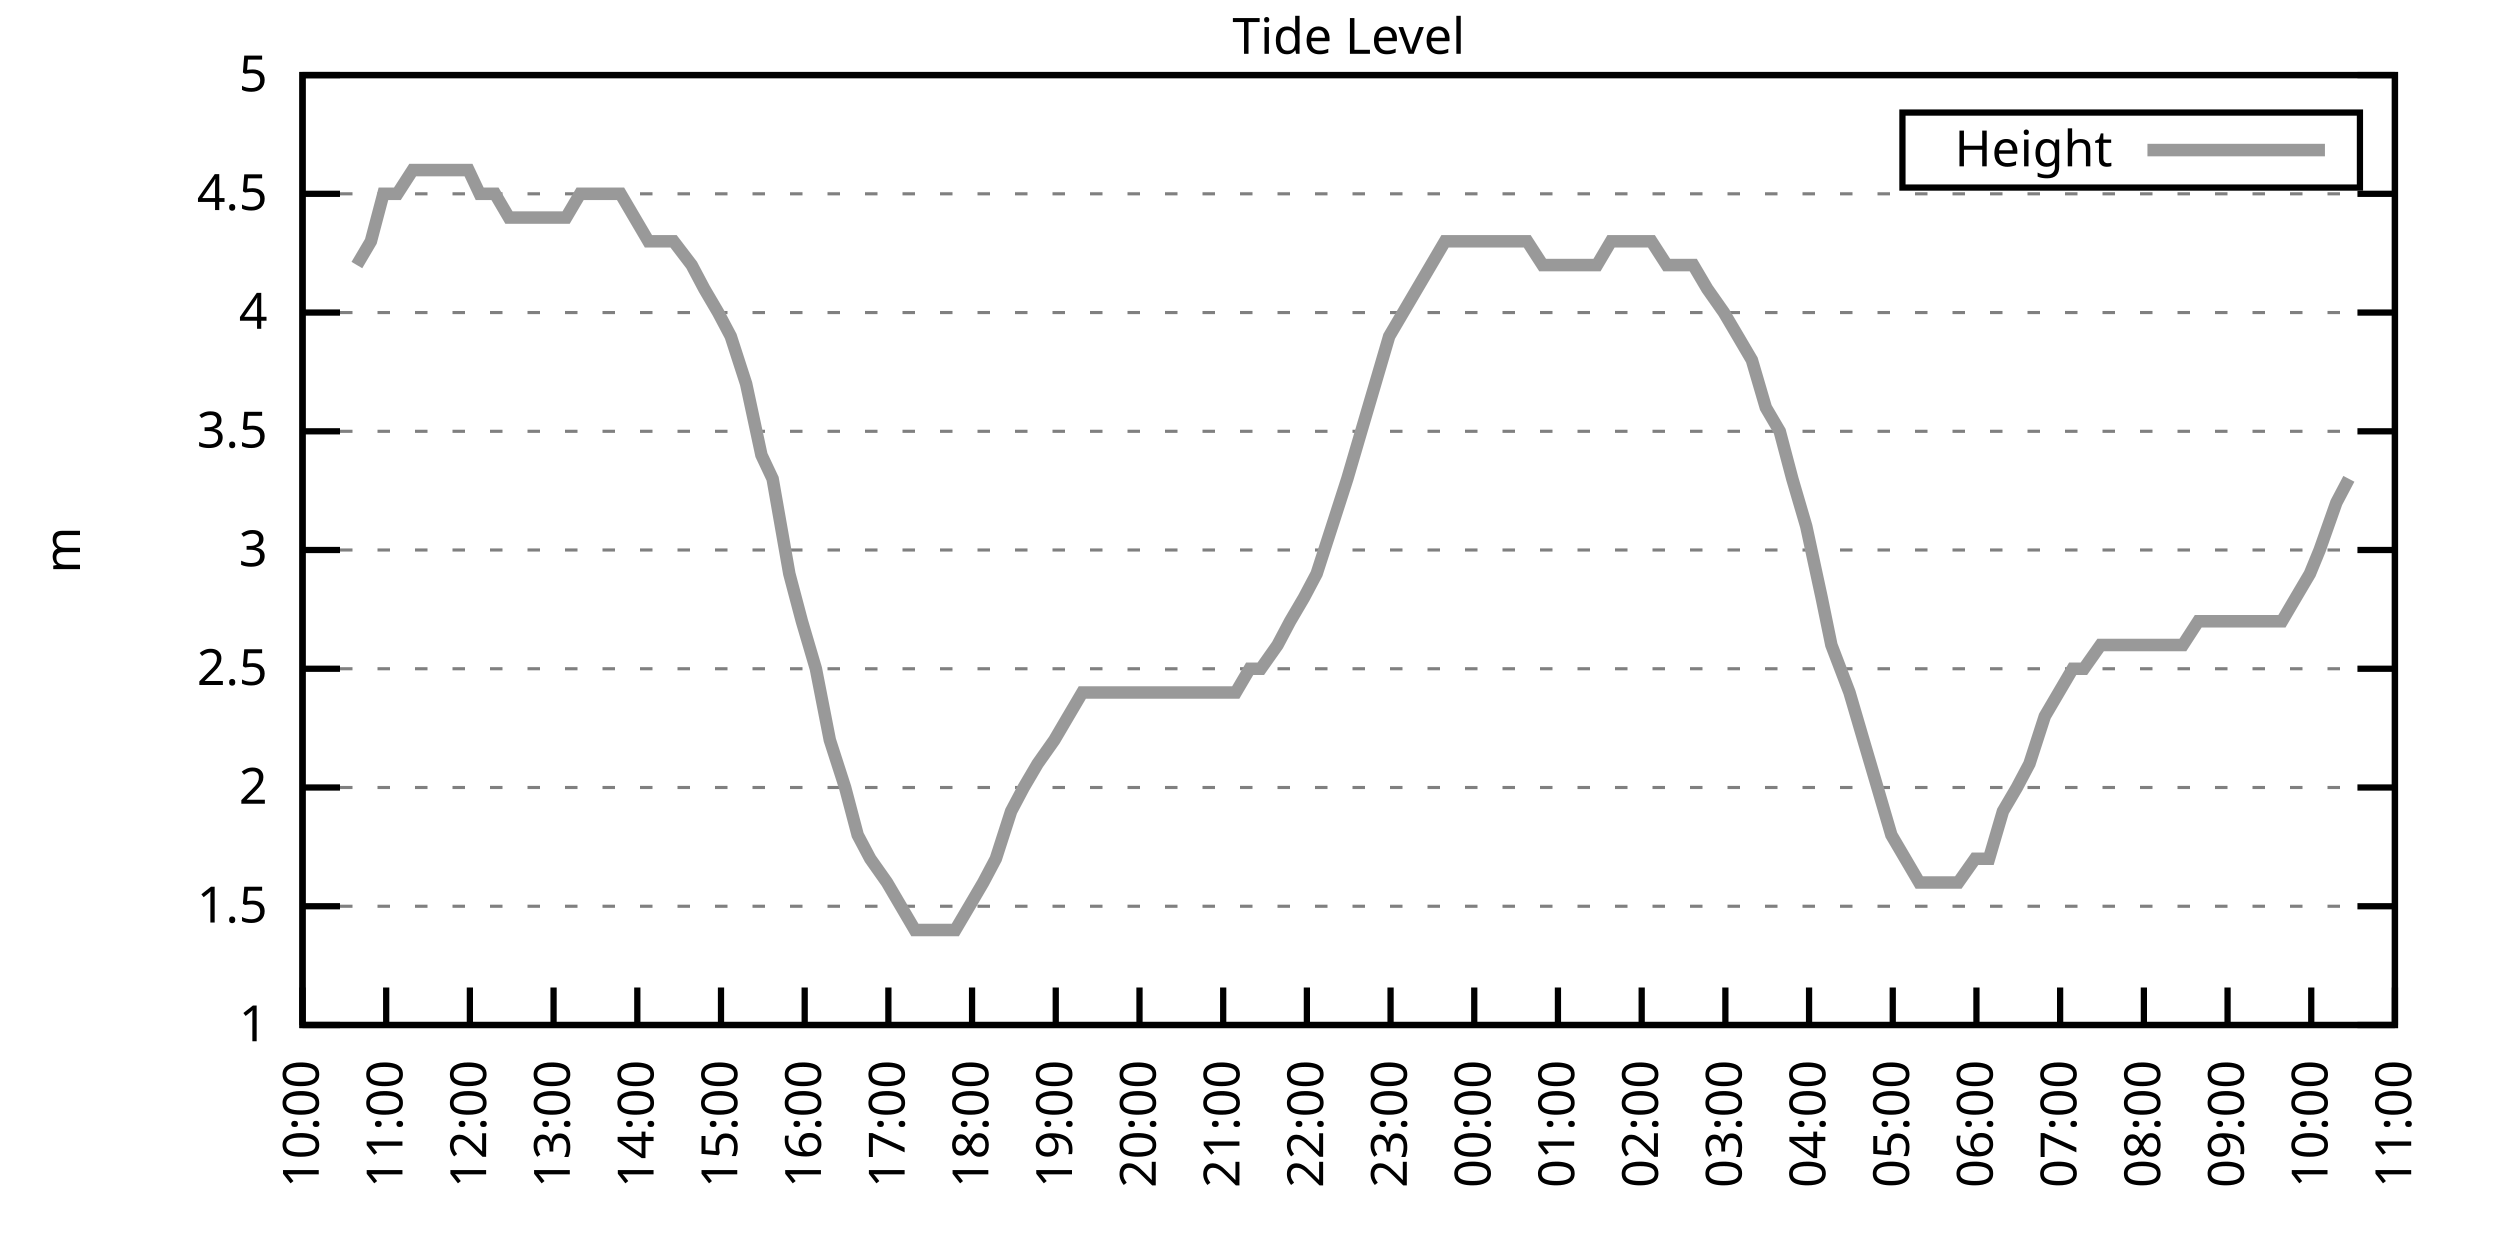
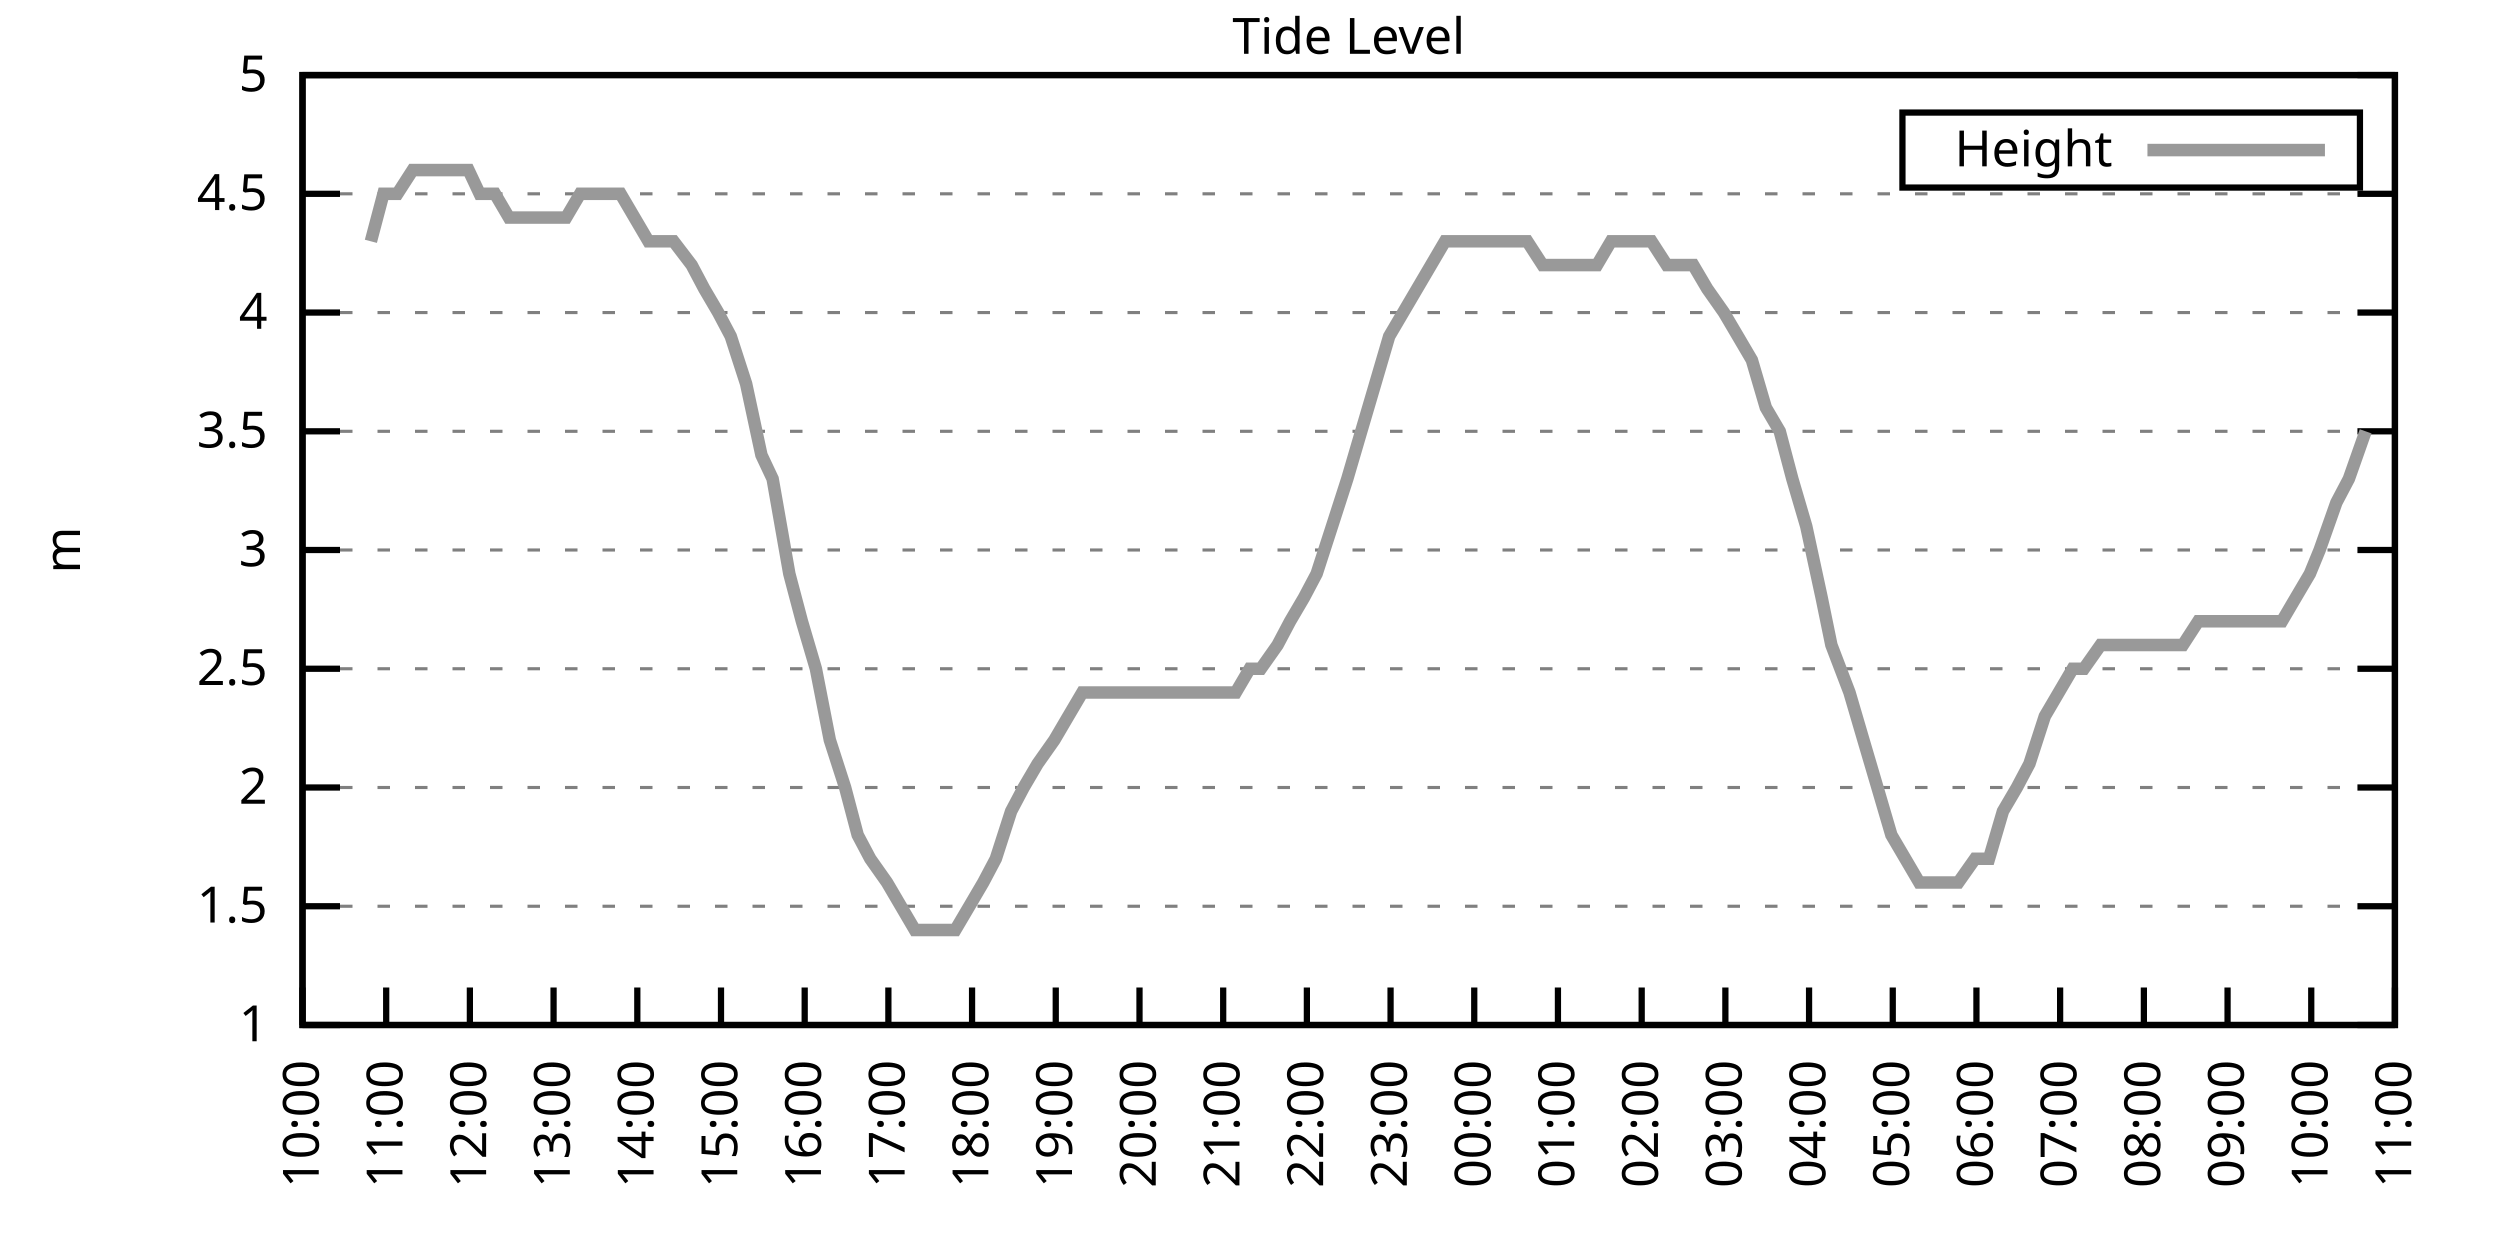
<svg xmlns="http://www.w3.org/2000/svg" xmlns:xlink="http://www.w3.org/1999/xlink" width="400" height="200" viewBox="0 0 400 200">
  <g id="gnuplot_canvas">
    <rect x="0" y="0" width="400" height="200" fill="none" />
    <defs>
      <circle id="gpDot" r="0.5" stroke-width="0.5" stroke="currentColor" />
      <path id="gpPt0" stroke-width="0.333" stroke="currentColor" d="M-1,0 h2 M0,-1 v2" />
      <path id="gpPt1" stroke-width="0.333" stroke="currentColor" d="M-1,-1 L1,1 M1,-1 L-1,1" />
      <path id="gpPt2" stroke-width="0.333" stroke="currentColor" d="M-1,0 L1,0 M0,-1 L0,1 M-1,-1 L1,1 M-1,1 L1,-1" />
      <rect id="gpPt3" stroke-width="0.333" stroke="currentColor" x="-1" y="-1" width="2" height="2" />
      <rect id="gpPt4" stroke-width="0.333" stroke="currentColor" fill="currentColor" x="-1" y="-1" width="2" height="2" />
      <circle id="gpPt5" stroke-width="0.333" stroke="currentColor" cx="0" cy="0" r="1" />
      <use xlink:href="#gpPt5" id="gpPt6" fill="currentColor" stroke="none" />
      <path id="gpPt7" stroke-width="0.333" stroke="currentColor" d="M0,-1.33 L-1.33,0.67 L1.33,0.67 z" />
      <use xlink:href="#gpPt7" id="gpPt8" fill="currentColor" stroke="none" />
      <use xlink:href="#gpPt7" id="gpPt9" stroke="currentColor" transform="rotate(180)" />
      <use xlink:href="#gpPt9" id="gpPt10" fill="currentColor" stroke="none" />
      <use xlink:href="#gpPt3" id="gpPt11" stroke="currentColor" transform="rotate(45)" />
      <use xlink:href="#gpPt11" id="gpPt12" fill="currentColor" stroke="none" />
      <path id="gpPt13" stroke-width="0.333" stroke="currentColor" d="M0,1.330 L1.265,0.411 L0.782,-1.067 L-0.782,-1.076 L-1.265,0.411 z" />
      <use xlink:href="#gpPt13" id="gpPt14" fill="currentColor" stroke="none" />
      <filter id="textbox" filterUnits="objectBoundingBox" x="0" y="0" height="1" width="1">
        <feFlood flood-color="white" flood-opacity="1" result="bgnd" />
        <feComposite in="SourceGraphic" in2="bgnd" operator="atop" />
      </filter>
      <filter id="greybox" filterUnits="objectBoundingBox" x="0" y="0" height="1" width="1">
        <feFlood flood-color="lightgrey" flood-opacity="1" result="grey" />
        <feComposite in="SourceGraphic" in2="grey" operator="atop" />
      </filter>
    </defs>
    <g fill="none" color="white" stroke="currentColor" stroke-width="1.00" stroke-linecap="butt" stroke-linejoin="miter">
</g>
    <g fill="none" color="black" stroke="currentColor" stroke-width="1.00" stroke-linecap="butt" stroke-linejoin="miter">
      <g stroke="none" shape-rendering="crispEdges">
        <polygon fill="rgb(255, 255, 255)" points="48.40,164.00 383.18,164.00 383.18,12.02 48.40,12.02 " />
      </g>
    </g>
    <g fill="none" color="black" stroke="currentColor" stroke-width="1.00" stroke-linecap="butt" stroke-linejoin="miter">
</g>
    <g fill="none" color="black" stroke="black" stroke-width="0.50" stroke-linecap="butt" stroke-linejoin="miter">
</g>
    <g fill="none" color="gray" stroke="currentColor" stroke-width="0.50" stroke-linecap="butt" stroke-linejoin="miter">
      <path stroke="gray" stroke-dasharray="2,4" class="gridline" d="M48.40,164.00 L383.19,164.00  " />
    </g>
    <g fill="none" color="gray" stroke="gray" stroke-width="1.00" stroke-linecap="butt" stroke-linejoin="miter">
</g>
    <g fill="none" color="black" stroke="currentColor" stroke-width="1.00" stroke-linecap="butt" stroke-linejoin="miter">
      <path stroke="black" d="M48.40,164.00 L54.40,164.00 M383.19,164.00 L377.19,164.00  " />
      <g transform="translate(42.80,166.60)" stroke="none" fill="black" font-family="Sans" font-size="8.00" text-anchor="end">
        <text>
          <tspan font-family="Sans"> 1</tspan>
        </text>
      </g>
    </g>
    <g fill="none" color="black" stroke="currentColor" stroke-width="1.00" stroke-linecap="butt" stroke-linejoin="miter">
</g>
    <g fill="none" color="black" stroke="black" stroke-width="0.50" stroke-linecap="butt" stroke-linejoin="miter">
</g>
    <g fill="none" color="gray" stroke="currentColor" stroke-width="0.50" stroke-linecap="butt" stroke-linejoin="miter">
      <path stroke="gray" stroke-dasharray="2,4" class="gridline" d="M48.40,145.00 L383.19,145.00  " />
    </g>
    <g fill="none" color="gray" stroke="gray" stroke-width="1.00" stroke-linecap="butt" stroke-linejoin="miter">
</g>
    <g fill="none" color="black" stroke="currentColor" stroke-width="1.00" stroke-linecap="butt" stroke-linejoin="miter">
      <path stroke="black" d="M48.40,145.00 L54.40,145.00 M383.19,145.00 L377.19,145.00  " />
      <g transform="translate(42.80,147.60)" stroke="none" fill="black" font-family="Sans" font-size="8.00" text-anchor="end">
        <text>
          <tspan font-family="Sans"> 1.5</tspan>
        </text>
      </g>
    </g>
    <g fill="none" color="black" stroke="currentColor" stroke-width="1.00" stroke-linecap="butt" stroke-linejoin="miter">
</g>
    <g fill="none" color="black" stroke="black" stroke-width="0.50" stroke-linecap="butt" stroke-linejoin="miter">
</g>
    <g fill="none" color="gray" stroke="currentColor" stroke-width="0.50" stroke-linecap="butt" stroke-linejoin="miter">
      <path stroke="gray" stroke-dasharray="2,4" class="gridline" d="M48.40,126.00 L383.19,126.00  " />
    </g>
    <g fill="none" color="gray" stroke="gray" stroke-width="1.00" stroke-linecap="butt" stroke-linejoin="miter">
</g>
    <g fill="none" color="black" stroke="currentColor" stroke-width="1.00" stroke-linecap="butt" stroke-linejoin="miter">
      <path stroke="black" d="M48.40,126.00 L54.40,126.00 M383.19,126.00 L377.19,126.00  " />
      <g transform="translate(42.80,128.60)" stroke="none" fill="black" font-family="Sans" font-size="8.00" text-anchor="end">
        <text>
          <tspan font-family="Sans"> 2</tspan>
        </text>
      </g>
    </g>
    <g fill="none" color="black" stroke="currentColor" stroke-width="1.00" stroke-linecap="butt" stroke-linejoin="miter">
</g>
    <g fill="none" color="black" stroke="black" stroke-width="0.50" stroke-linecap="butt" stroke-linejoin="miter">
</g>
    <g fill="none" color="gray" stroke="currentColor" stroke-width="0.50" stroke-linecap="butt" stroke-linejoin="miter">
      <path stroke="gray" stroke-dasharray="2,4" class="gridline" d="M48.40,107.00 L383.19,107.00  " />
    </g>
    <g fill="none" color="gray" stroke="gray" stroke-width="1.00" stroke-linecap="butt" stroke-linejoin="miter">
</g>
    <g fill="none" color="black" stroke="currentColor" stroke-width="1.00" stroke-linecap="butt" stroke-linejoin="miter">
      <path stroke="black" d="M48.40,107.00 L54.40,107.00 M383.19,107.00 L377.19,107.00  " />
      <g transform="translate(42.80,109.60)" stroke="none" fill="black" font-family="Sans" font-size="8.00" text-anchor="end">
        <text>
          <tspan font-family="Sans"> 2.5</tspan>
        </text>
      </g>
    </g>
    <g fill="none" color="black" stroke="currentColor" stroke-width="1.00" stroke-linecap="butt" stroke-linejoin="miter">
</g>
    <g fill="none" color="black" stroke="black" stroke-width="0.50" stroke-linecap="butt" stroke-linejoin="miter">
</g>
    <g fill="none" color="gray" stroke="currentColor" stroke-width="0.50" stroke-linecap="butt" stroke-linejoin="miter">
      <path stroke="gray" stroke-dasharray="2,4" class="gridline" d="M48.40,88.00 L383.19,88.00  " />
    </g>
    <g fill="none" color="gray" stroke="gray" stroke-width="1.00" stroke-linecap="butt" stroke-linejoin="miter">
</g>
    <g fill="none" color="black" stroke="currentColor" stroke-width="1.00" stroke-linecap="butt" stroke-linejoin="miter">
      <path stroke="black" d="M48.40,88.00 L54.40,88.00 M383.19,88.00 L377.19,88.00  " />
      <g transform="translate(42.80,90.60)" stroke="none" fill="black" font-family="Sans" font-size="8.00" text-anchor="end">
        <text>
          <tspan font-family="Sans"> 3</tspan>
        </text>
      </g>
    </g>
    <g fill="none" color="black" stroke="currentColor" stroke-width="1.00" stroke-linecap="butt" stroke-linejoin="miter">
</g>
    <g fill="none" color="black" stroke="black" stroke-width="0.50" stroke-linecap="butt" stroke-linejoin="miter">
</g>
    <g fill="none" color="gray" stroke="currentColor" stroke-width="0.50" stroke-linecap="butt" stroke-linejoin="miter">
      <path stroke="gray" stroke-dasharray="2,4" class="gridline" d="M48.40,69.01 L383.19,69.01  " />
    </g>
    <g fill="none" color="gray" stroke="gray" stroke-width="1.00" stroke-linecap="butt" stroke-linejoin="miter">
</g>
    <g fill="none" color="black" stroke="currentColor" stroke-width="1.00" stroke-linecap="butt" stroke-linejoin="miter">
      <path stroke="black" d="M48.40,69.01 L54.40,69.01 M383.19,69.01 L377.19,69.01  " />
      <g transform="translate(42.80,71.61)" stroke="none" fill="black" font-family="Sans" font-size="8.00" text-anchor="end">
        <text>
          <tspan font-family="Sans"> 3.5</tspan>
        </text>
      </g>
    </g>
    <g fill="none" color="black" stroke="currentColor" stroke-width="1.00" stroke-linecap="butt" stroke-linejoin="miter">
</g>
    <g fill="none" color="black" stroke="black" stroke-width="0.50" stroke-linecap="butt" stroke-linejoin="miter">
</g>
    <g fill="none" color="gray" stroke="currentColor" stroke-width="0.50" stroke-linecap="butt" stroke-linejoin="miter">
      <path stroke="gray" stroke-dasharray="2,4" class="gridline" d="M48.40,50.01 L383.19,50.01  " />
    </g>
    <g fill="none" color="gray" stroke="gray" stroke-width="1.00" stroke-linecap="butt" stroke-linejoin="miter">
</g>
    <g fill="none" color="black" stroke="currentColor" stroke-width="1.00" stroke-linecap="butt" stroke-linejoin="miter">
      <path stroke="black" d="M48.40,50.01 L54.40,50.01 M383.19,50.01 L377.19,50.01  " />
      <g transform="translate(42.80,52.61)" stroke="none" fill="black" font-family="Sans" font-size="8.00" text-anchor="end">
        <text>
          <tspan font-family="Sans"> 4</tspan>
        </text>
      </g>
    </g>
    <g fill="none" color="black" stroke="currentColor" stroke-width="1.00" stroke-linecap="butt" stroke-linejoin="miter">
</g>
    <g fill="none" color="black" stroke="black" stroke-width="0.50" stroke-linecap="butt" stroke-linejoin="miter">
</g>
    <g fill="none" color="gray" stroke="currentColor" stroke-width="0.50" stroke-linecap="butt" stroke-linejoin="miter">
      <path stroke="gray" stroke-dasharray="2,4" class="gridline" d="M48.40,31.01 L383.19,31.01  " />
    </g>
    <g fill="none" color="gray" stroke="gray" stroke-width="1.00" stroke-linecap="butt" stroke-linejoin="miter">
</g>
    <g fill="none" color="black" stroke="currentColor" stroke-width="1.00" stroke-linecap="butt" stroke-linejoin="miter">
      <path stroke="black" d="M48.40,31.01 L54.40,31.01 M383.19,31.01 L377.19,31.01  " />
      <g transform="translate(42.80,33.61)" stroke="none" fill="black" font-family="Sans" font-size="8.00" text-anchor="end">
        <text>
          <tspan font-family="Sans"> 4.5</tspan>
        </text>
      </g>
    </g>
    <g fill="none" color="black" stroke="currentColor" stroke-width="1.00" stroke-linecap="butt" stroke-linejoin="miter">
</g>
    <g fill="none" color="black" stroke="black" stroke-width="0.50" stroke-linecap="butt" stroke-linejoin="miter">
</g>
    <g fill="none" color="gray" stroke="currentColor" stroke-width="0.50" stroke-linecap="butt" stroke-linejoin="miter">
      <path stroke="gray" stroke-dasharray="2,4" class="gridline" d="M48.40,12.01 L383.19,12.01  " />
    </g>
    <g fill="none" color="gray" stroke="gray" stroke-width="1.00" stroke-linecap="butt" stroke-linejoin="miter">
</g>
    <g fill="none" color="black" stroke="currentColor" stroke-width="1.00" stroke-linecap="butt" stroke-linejoin="miter">
      <path stroke="black" d="M48.40,12.01 L54.40,12.01 M383.19,12.01 L377.19,12.01  " />
      <g transform="translate(42.80,14.61)" stroke="none" fill="black" font-family="Sans" font-size="8.00" text-anchor="end">
        <text>
          <tspan font-family="Sans"> 5</tspan>
        </text>
      </g>
    </g>
    <g fill="none" color="black" stroke="currentColor" stroke-width="1.00" stroke-linecap="butt" stroke-linejoin="miter">
      <path stroke="black" d="M48.40,164.00 L48.40,158.00  " />
      <g transform="translate(51.00,169.60) rotate(270.00)" stroke="none" fill="black" font-family="Sans" font-size="8.00" text-anchor="end">
        <text>
          <tspan font-family="Sans">10:00</tspan>
        </text>
      </g>
    </g>
    <g fill="none" color="black" stroke="currentColor" stroke-width="1.00" stroke-linecap="butt" stroke-linejoin="miter">
      <path stroke="black" d="M61.79,164.00 L61.79,158.00  " />
      <g transform="translate(64.39,169.60) rotate(270.00)" stroke="none" fill="black" font-family="Sans" font-size="8.00" text-anchor="end">
        <text>
          <tspan font-family="Sans">11:00</tspan>
        </text>
      </g>
    </g>
    <g fill="none" color="black" stroke="currentColor" stroke-width="1.00" stroke-linecap="butt" stroke-linejoin="miter">
      <path stroke="black" d="M75.18,164.00 L75.18,158.00  " />
      <g transform="translate(77.78,169.60) rotate(270.00)" stroke="none" fill="black" font-family="Sans" font-size="8.00" text-anchor="end">
        <text>
          <tspan font-family="Sans">12:00</tspan>
        </text>
      </g>
    </g>
    <g fill="none" color="black" stroke="currentColor" stroke-width="1.00" stroke-linecap="butt" stroke-linejoin="miter">
      <path stroke="black" d="M88.57,164.00 L88.57,158.00  " />
      <g transform="translate(91.17,169.60) rotate(270.00)" stroke="none" fill="black" font-family="Sans" font-size="8.00" text-anchor="end">
        <text>
          <tspan font-family="Sans">13:00</tspan>
        </text>
      </g>
    </g>
    <g fill="none" color="black" stroke="currentColor" stroke-width="1.00" stroke-linecap="butt" stroke-linejoin="miter">
      <path stroke="black" d="M101.97,164.00 L101.97,158.00  " />
      <g transform="translate(104.57,169.60) rotate(270.00)" stroke="none" fill="black" font-family="Sans" font-size="8.00" text-anchor="end">
        <text>
          <tspan font-family="Sans">14:00</tspan>
        </text>
      </g>
    </g>
    <g fill="none" color="black" stroke="currentColor" stroke-width="1.00" stroke-linecap="butt" stroke-linejoin="miter">
      <path stroke="black" d="M115.36,164.00 L115.36,158.00  " />
      <g transform="translate(117.96,169.60) rotate(270.00)" stroke="none" fill="black" font-family="Sans" font-size="8.00" text-anchor="end">
        <text>
          <tspan font-family="Sans">15:00</tspan>
        </text>
      </g>
    </g>
    <g fill="none" color="black" stroke="currentColor" stroke-width="1.00" stroke-linecap="butt" stroke-linejoin="miter">
      <path stroke="black" d="M128.75,164.00 L128.75,158.00  " />
      <g transform="translate(131.35,169.60) rotate(270.00)" stroke="none" fill="black" font-family="Sans" font-size="8.00" text-anchor="end">
        <text>
          <tspan font-family="Sans">16:00</tspan>
        </text>
      </g>
    </g>
    <g fill="none" color="black" stroke="currentColor" stroke-width="1.00" stroke-linecap="butt" stroke-linejoin="miter">
      <path stroke="black" d="M142.14,164.00 L142.14,158.00  " />
      <g transform="translate(144.74,169.60) rotate(270.00)" stroke="none" fill="black" font-family="Sans" font-size="8.00" text-anchor="end">
        <text>
          <tspan font-family="Sans">17:00</tspan>
        </text>
      </g>
    </g>
    <g fill="none" color="black" stroke="currentColor" stroke-width="1.00" stroke-linecap="butt" stroke-linejoin="miter">
      <path stroke="black" d="M155.53,164.00 L155.53,158.00  " />
      <g transform="translate(158.13,169.60) rotate(270.00)" stroke="none" fill="black" font-family="Sans" font-size="8.00" text-anchor="end">
        <text>
          <tspan font-family="Sans">18:00</tspan>
        </text>
      </g>
    </g>
    <g fill="none" color="black" stroke="currentColor" stroke-width="1.00" stroke-linecap="butt" stroke-linejoin="miter">
      <path stroke="black" d="M168.92,164.00 L168.92,158.00  " />
      <g transform="translate(171.52,169.60) rotate(270.00)" stroke="none" fill="black" font-family="Sans" font-size="8.00" text-anchor="end">
        <text>
          <tspan font-family="Sans">19:00</tspan>
        </text>
      </g>
    </g>
    <g fill="none" color="black" stroke="currentColor" stroke-width="1.00" stroke-linecap="butt" stroke-linejoin="miter">
      <path stroke="black" d="M182.32,164.00 L182.32,158.00  " />
      <g transform="translate(184.92,169.60) rotate(270.00)" stroke="none" fill="black" font-family="Sans" font-size="8.00" text-anchor="end">
        <text>
          <tspan font-family="Sans">20:00</tspan>
        </text>
      </g>
    </g>
    <g fill="none" color="black" stroke="currentColor" stroke-width="1.00" stroke-linecap="butt" stroke-linejoin="miter">
      <path stroke="black" d="M195.71,164.00 L195.71,158.00  " />
      <g transform="translate(198.31,169.60) rotate(270.00)" stroke="none" fill="black" font-family="Sans" font-size="8.00" text-anchor="end">
        <text>
          <tspan font-family="Sans">21:00</tspan>
        </text>
      </g>
    </g>
    <g fill="none" color="black" stroke="currentColor" stroke-width="1.00" stroke-linecap="butt" stroke-linejoin="miter">
      <path stroke="black" d="M209.10,164.00 L209.10,158.00  " />
      <g transform="translate(211.70,169.60) rotate(270.00)" stroke="none" fill="black" font-family="Sans" font-size="8.00" text-anchor="end">
        <text>
          <tspan font-family="Sans">22:00</tspan>
        </text>
      </g>
    </g>
    <g fill="none" color="black" stroke="currentColor" stroke-width="1.00" stroke-linecap="butt" stroke-linejoin="miter">
      <path stroke="black" d="M222.49,164.00 L222.49,158.00  " />
      <g transform="translate(225.09,169.60) rotate(270.00)" stroke="none" fill="black" font-family="Sans" font-size="8.00" text-anchor="end">
        <text>
          <tspan font-family="Sans">23:00</tspan>
        </text>
      </g>
    </g>
    <g fill="none" color="black" stroke="currentColor" stroke-width="1.00" stroke-linecap="butt" stroke-linejoin="miter">
      <path stroke="black" d="M235.88,164.00 L235.88,158.00  " />
      <g transform="translate(238.48,169.60) rotate(270.00)" stroke="none" fill="black" font-family="Sans" font-size="8.00" text-anchor="end">
        <text>
          <tspan font-family="Sans">00:00</tspan>
        </text>
      </g>
    </g>
    <g fill="none" color="black" stroke="currentColor" stroke-width="1.00" stroke-linecap="butt" stroke-linejoin="miter">
      <path stroke="black" d="M249.27,164.00 L249.27,158.00  " />
      <g transform="translate(251.87,169.60) rotate(270.00)" stroke="none" fill="black" font-family="Sans" font-size="8.00" text-anchor="end">
        <text>
          <tspan font-family="Sans">01:00</tspan>
        </text>
      </g>
    </g>
    <g fill="none" color="black" stroke="currentColor" stroke-width="1.00" stroke-linecap="butt" stroke-linejoin="miter">
      <path stroke="black" d="M262.67,164.00 L262.67,158.00  " />
      <g transform="translate(265.27,169.60) rotate(270.00)" stroke="none" fill="black" font-family="Sans" font-size="8.00" text-anchor="end">
        <text>
          <tspan font-family="Sans">02:00</tspan>
        </text>
      </g>
    </g>
    <g fill="none" color="black" stroke="currentColor" stroke-width="1.00" stroke-linecap="butt" stroke-linejoin="miter">
      <path stroke="black" d="M276.06,164.00 L276.06,158.00  " />
      <g transform="translate(278.66,169.60) rotate(270.00)" stroke="none" fill="black" font-family="Sans" font-size="8.00" text-anchor="end">
        <text>
          <tspan font-family="Sans">03:00</tspan>
        </text>
      </g>
    </g>
    <g fill="none" color="black" stroke="currentColor" stroke-width="1.00" stroke-linecap="butt" stroke-linejoin="miter">
      <path stroke="black" d="M289.45,164.00 L289.45,158.00  " />
      <g transform="translate(292.05,169.60) rotate(270.00)" stroke="none" fill="black" font-family="Sans" font-size="8.00" text-anchor="end">
        <text>
          <tspan font-family="Sans">04:00</tspan>
        </text>
      </g>
    </g>
    <g fill="none" color="black" stroke="currentColor" stroke-width="1.00" stroke-linecap="butt" stroke-linejoin="miter">
      <path stroke="black" d="M302.84,164.00 L302.84,158.00  " />
      <g transform="translate(305.44,169.60) rotate(270.00)" stroke="none" fill="black" font-family="Sans" font-size="8.00" text-anchor="end">
        <text>
          <tspan font-family="Sans">05:00</tspan>
        </text>
      </g>
    </g>
    <g fill="none" color="black" stroke="currentColor" stroke-width="1.00" stroke-linecap="butt" stroke-linejoin="miter">
      <path stroke="black" d="M316.23,164.00 L316.23,158.00  " />
      <g transform="translate(318.83,169.60) rotate(270.00)" stroke="none" fill="black" font-family="Sans" font-size="8.00" text-anchor="end">
        <text>
          <tspan font-family="Sans">06:00</tspan>
        </text>
      </g>
    </g>
    <g fill="none" color="black" stroke="currentColor" stroke-width="1.00" stroke-linecap="butt" stroke-linejoin="miter">
      <path stroke="black" d="M329.62,164.00 L329.62,158.00  " />
      <g transform="translate(332.22,169.60) rotate(270.00)" stroke="none" fill="black" font-family="Sans" font-size="8.00" text-anchor="end">
        <text>
          <tspan font-family="Sans">07:00</tspan>
        </text>
      </g>
    </g>
    <g fill="none" color="black" stroke="currentColor" stroke-width="1.00" stroke-linecap="butt" stroke-linejoin="miter">
      <path stroke="black" d="M343.02,164.00 L343.02,158.00  " />
      <g transform="translate(345.62,169.60) rotate(270.00)" stroke="none" fill="black" font-family="Sans" font-size="8.00" text-anchor="end">
        <text>
          <tspan font-family="Sans">08:00</tspan>
        </text>
      </g>
    </g>
    <g fill="none" color="black" stroke="currentColor" stroke-width="1.00" stroke-linecap="butt" stroke-linejoin="miter">
      <path stroke="black" d="M356.41,164.00 L356.41,158.00  " />
      <g transform="translate(359.01,169.60) rotate(270.00)" stroke="none" fill="black" font-family="Sans" font-size="8.00" text-anchor="end">
        <text>
          <tspan font-family="Sans">09:00</tspan>
        </text>
      </g>
    </g>
    <g fill="none" color="black" stroke="currentColor" stroke-width="1.00" stroke-linecap="butt" stroke-linejoin="miter">
      <path stroke="black" d="M369.80,164.00 L369.80,158.00  " />
      <g transform="translate(372.40,169.60) rotate(270.00)" stroke="none" fill="black" font-family="Sans" font-size="8.00" text-anchor="end">
        <text>
          <tspan font-family="Sans">10:00</tspan>
        </text>
      </g>
    </g>
    <g fill="none" color="black" stroke="currentColor" stroke-width="1.00" stroke-linecap="butt" stroke-linejoin="miter">
      <path stroke="black" d="M383.19,164.00 L383.19,158.00  " />
      <g transform="translate(385.79,169.60) rotate(270.00)" stroke="none" fill="black" font-family="Sans" font-size="8.00" text-anchor="end">
        <text>
          <tspan font-family="Sans">11:00</tspan>
        </text>
      </g>
    </g>
    <g fill="none" color="black" stroke="currentColor" stroke-width="1.00" stroke-linecap="butt" stroke-linejoin="miter">
</g>
    <g fill="none" color="black" stroke="currentColor" stroke-width="1.00" stroke-linecap="butt" stroke-linejoin="miter">
      <path stroke="black" d="M48.40,12.01 L48.40,164.00 L383.19,164.00 L383.19,12.01 L48.40,12.01 Z  " />
    </g>
    <g fill="none" color="black" stroke="currentColor" stroke-width="1.00" stroke-linecap="butt" stroke-linejoin="miter">
</g>
    <g fill="none" color="black" stroke="currentColor" stroke-width="1.00" stroke-linecap="butt" stroke-linejoin="miter">
      <path stroke="black" d="M304.39,30.01 L304.39,18.01 L377.59,18.01 L377.59,30.01 L304.39,30.01 Z  " />
    </g>
    <g id="Tide_level_plot_1">
      <g fill="none" color="white" stroke="black" stroke-width="2.00" stroke-linecap="butt" stroke-linejoin="miter">
</g>
      <g fill="none" color="black" stroke="currentColor" stroke-width="2.00" stroke-linecap="butt" stroke-linejoin="miter">
        <g transform="translate(337.99,26.61)" stroke="none" fill="black" font-family="Sans" font-size="8.00" text-anchor="end">
          <text>
            <tspan font-family="Sans">Height</tspan>
          </text>
        </g>
      </g>
      <g fill="none" color="black" stroke="currentColor" stroke-width="2.00" stroke-linecap="butt" stroke-linejoin="miter">
-         <path stroke="rgb(153, 153, 153)" d="M343.59,24.01 L371.99,24.01 M57.10,42.41 L59.34,38.61 L61.35,31.01 L63.58,31.01 L66.03,27.21 L68.26,27.21   L70.05,27.21 L72.73,27.21 L74.96,27.21 L76.75,31.01 L79.20,31.01 L81.43,34.81 L83.66,34.81 L85.67,34.81   L87.91,34.81 L90.58,34.81 L92.82,31.01 L95.05,31.01 L97.28,31.01 L99.29,31.01 L101.52,34.81 L103.75,38.61   L106.21,38.61 L107.77,38.61 L110.67,42.41 L112.68,46.21 L114.91,50.01 L116.92,53.81 L119.38,61.41 L121.83,72.81   L123.62,76.61 L126.29,91.80 L128.30,99.40 L130.54,107.00 L132.77,118.40 L135.22,126.00 L137.23,133.60 L139.24,137.40   L141.92,141.20 L144.15,145.00 L146.38,148.80 L148.61,148.80 L150.85,148.80 L152.85,148.80 L155.09,145.00 L157.32,141.20   L159.33,137.40 L161.78,129.80 L163.79,126.00 L166.02,122.20 L168.70,118.40 L170.93,114.60 L173.17,110.80 L175.17,110.80   L177.63,110.80 L179.86,110.80 L182.09,110.80 L184.32,110.80 L186.56,110.80 L188.79,110.80 L190.80,110.80 L192.81,110.80   L195.48,110.80 L197.72,110.80 L199.95,107.00 L201.73,107.00 L204.41,103.20 L206.42,99.40 L208.65,95.60 L210.66,91.80   L213.12,84.21 L215.57,76.61 L217.80,69.01 L220.04,61.41 L222.27,53.81 L231.20,38.61 L233.20,38.61 L235.21,38.61   L237.67,38.61 L240.12,38.61 L241.69,38.61 L244.36,38.61 L246.82,42.41 L248.60,42.41 L250.61,42.41 L253.51,42.41   L255.52,42.41 L257.76,38.61 L260.21,38.61 L262.44,38.61 L264.23,38.61 L266.68,42.41 L268.92,42.41 L270.92,42.41   L273.16,46.21 L275.83,50.01 L278.07,53.81 L280.30,57.61 L282.53,65.21 L284.76,69.01 L286.77,76.61 L289.00,84.21   L291.46,95.60 L293.02,103.20 L295.92,110.80 L298.15,118.40 L300.39,126.00 L302.62,133.60 L304.85,137.40 L307.08,141.20   L309.31,141.20 L311.32,141.20 L313.33,141.20 L316.01,137.40 L318.24,137.40 L320.47,129.80 L322.70,126.00 L324.71,122.20   L327.17,114.60 L329.40,110.80 L331.63,107.00 L333.42,107.00 L336.10,103.20 L338.33,103.20 L340.56,103.20 L342.57,103.20   L344.80,103.20 L347.26,103.20 L349.26,103.20 L351.72,99.40 L353.95,99.40 L356.18,99.40 L358.42,99.40 L359.98,99.40   L362.88,99.40 L365.11,99.40 L367.34,95.60 L369.58,91.80 L371.14,88.00 L373.82,80.41 L375.82,76.61  " />
+         <path stroke="rgb(153, 153, 153)" d="M343.59,24.01 L371.99,24.01 M59.34,38.61 L61.35,31.01 L63.58,31.01 L66.03,27.21 L68.26,27.21 L70.05,27.21   L72.73,27.21 L74.96,27.21 L76.75,31.01 L79.20,31.01 L81.43,34.81 L83.66,34.81 L85.67,34.81 L87.91,34.81   L90.58,34.81 L92.82,31.01 L95.05,31.01 L97.28,31.01 L99.29,31.01 L101.52,34.81 L103.75,38.61 L106.21,38.61   L107.77,38.61 L110.67,42.41 L112.68,46.21 L114.91,50.01 L116.92,53.81 L119.38,61.41 L121.83,72.81 L123.62,76.61   L126.29,91.80 L128.30,99.40 L130.54,107.00 L132.77,118.40 L135.22,126.00 L137.23,133.60 L139.24,137.40 L141.92,141.20   L144.15,145.00 L146.38,148.80 L148.61,148.80 L150.85,148.80 L152.85,148.80 L155.09,145.00 L157.32,141.20 L159.33,137.40   L161.78,129.80 L163.79,126.00 L166.02,122.20 L168.70,118.40 L170.93,114.60 L173.17,110.80 L175.17,110.80 L177.63,110.80   L179.86,110.80 L182.09,110.80 L184.32,110.80 L186.56,110.80 L188.79,110.80 L190.80,110.80 L192.81,110.80 L195.48,110.80   L197.72,110.80 L199.95,107.00 L201.73,107.00 L204.41,103.20 L206.42,99.40 L208.65,95.60 L210.66,91.80 L213.12,84.21   L215.57,76.61 L217.80,69.01 L220.04,61.41 L222.27,53.81 L231.20,38.61 L233.20,38.61 L235.21,38.61 L237.67,38.61   L240.12,38.61 L241.69,38.61 L244.36,38.61 L246.82,42.41 L248.60,42.41 L250.61,42.41 L253.51,42.41 L255.52,42.41   L257.76,38.61 L260.21,38.61 L262.44,38.61 L264.23,38.61 L266.68,42.41 L268.92,42.41 L270.92,42.41 L273.16,46.21   L275.83,50.01 L278.07,53.81 L280.30,57.61 L282.53,65.21 L284.76,69.01 L286.77,76.61 L289.00,84.21 L291.46,95.60   L293.02,103.20 L295.92,110.80 L298.15,118.40 L300.39,126.00 L302.62,133.60 L304.85,137.40 L307.08,141.20 L309.31,141.20   L311.32,141.20 L313.33,141.20 L316.01,137.40 L318.24,137.40 L320.47,129.80 L322.70,126.00 L324.71,122.20 L327.17,114.60   L329.40,110.80 L331.63,107.00 L333.42,107.00 L336.10,103.20 L338.33,103.20 L340.56,103.20 L342.57,103.20 L344.80,103.20   L347.26,103.20 L349.26,103.20 L351.72,99.40 L353.95,99.40 L356.18,99.40 L358.42,99.40 L359.98,99.40 L362.88,99.40   L365.11,99.40 L367.34,95.60 L369.58,91.80 L371.14,88.00 L373.82,80.41 L375.82,76.61 L378.50,69.01  " />
      </g>
    </g>
    <g fill="none" color="black" stroke="currentColor" stroke-width="2.00" stroke-linecap="butt" stroke-linejoin="miter">
</g>
    <g fill="none" color="black" stroke="black" stroke-width="1.00" stroke-linecap="butt" stroke-linejoin="miter">
</g>
    <g fill="none" color="black" stroke="currentColor" stroke-width="1.00" stroke-linecap="butt" stroke-linejoin="miter">
      <path stroke="black" d="M48.40,12.01 L48.40,164.00 L383.19,164.00 L383.19,12.01 L48.40,12.01 Z  " />
      <g transform="translate(12.80,88.01) rotate(270.00)" stroke="none" fill="black" font-family="Sans" font-size="8.00" text-anchor="middle">
        <text>
          <tspan font-family="Sans">m</tspan>
        </text>
      </g>
    </g>
    <g fill="none" color="black" stroke="currentColor" stroke-width="1.00" stroke-linecap="butt" stroke-linejoin="miter">
</g>
    <g fill="none" color="black" stroke="currentColor" stroke-width="1.00" stroke-linecap="butt" stroke-linejoin="miter">
      <g transform="translate(215.79,8.61)" stroke="none" fill="black" font-family="Sans" font-size="8.00" text-anchor="middle">
        <text>
          <tspan font-family="Sans">Tide Level</tspan>
        </text>
      </g>
    </g>
    <g fill="none" color="black" stroke="currentColor" stroke-width="1.00" stroke-linecap="butt" stroke-linejoin="miter">
</g>
  </g>
</svg>
